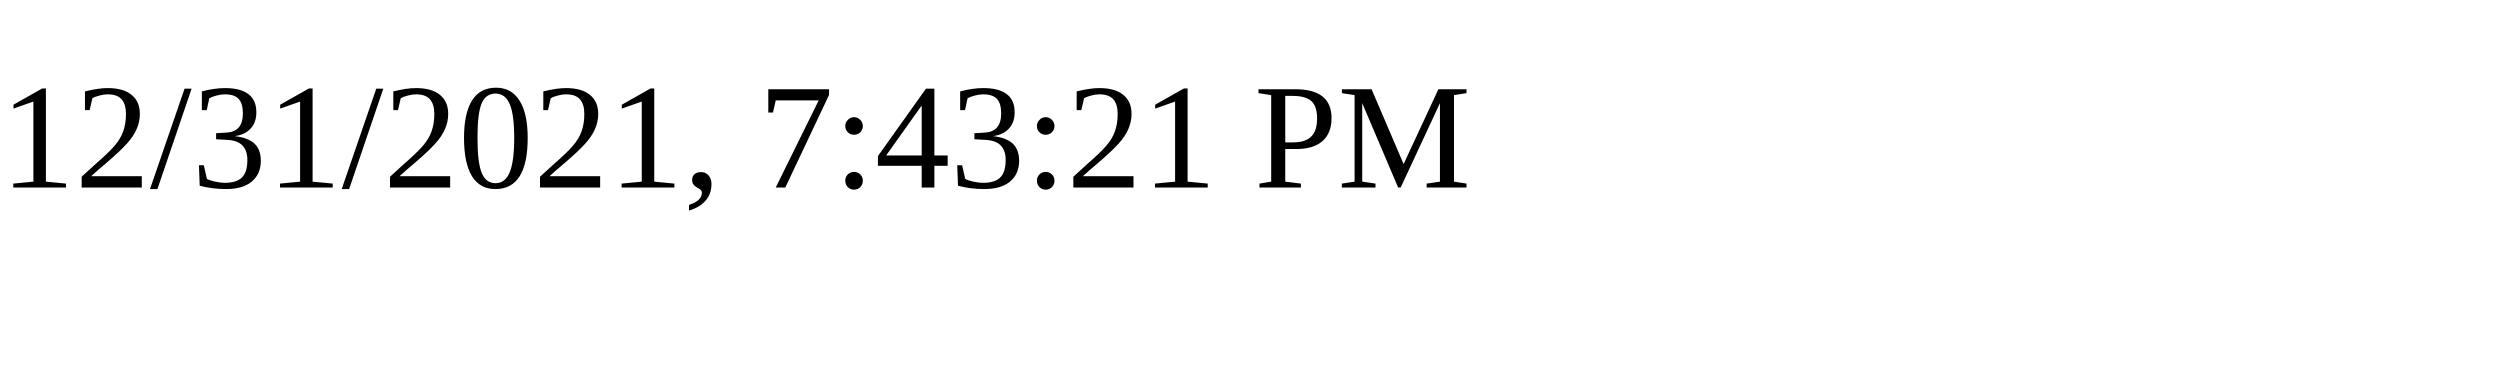
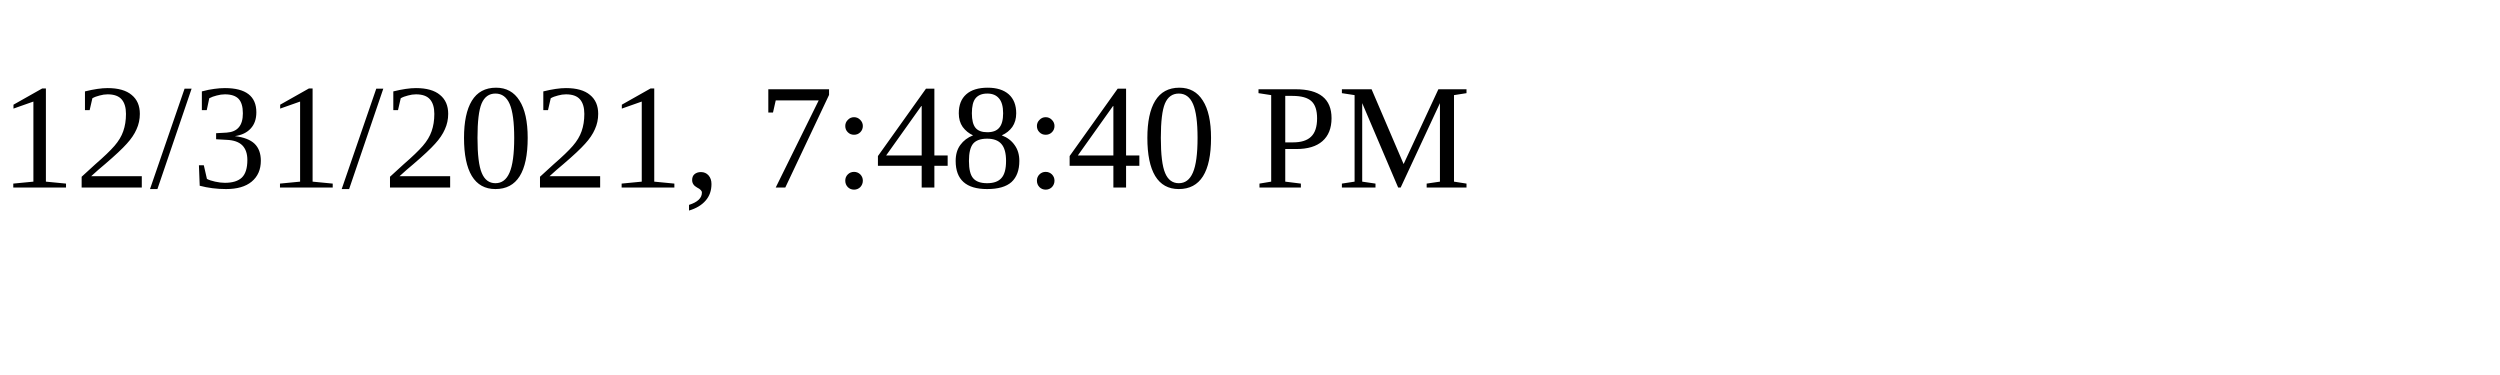
<svg xmlns="http://www.w3.org/2000/svg" height="30" width="200">
-   <text x="0" y="15">12/31/2021, 7:43:21 PM</text>
+   <text x="0" y="15">12/31/2021, 7:48:40 PM</text>
</svg>
